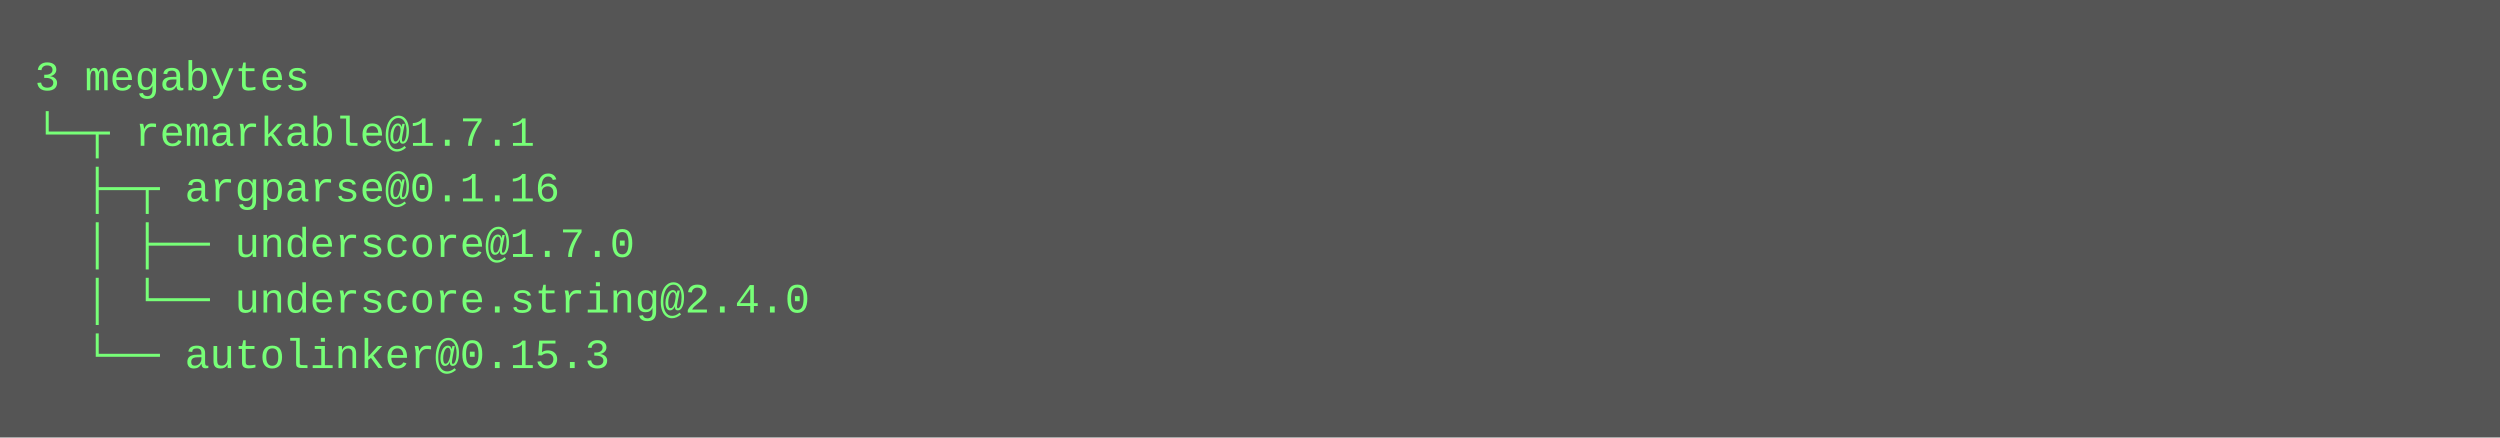
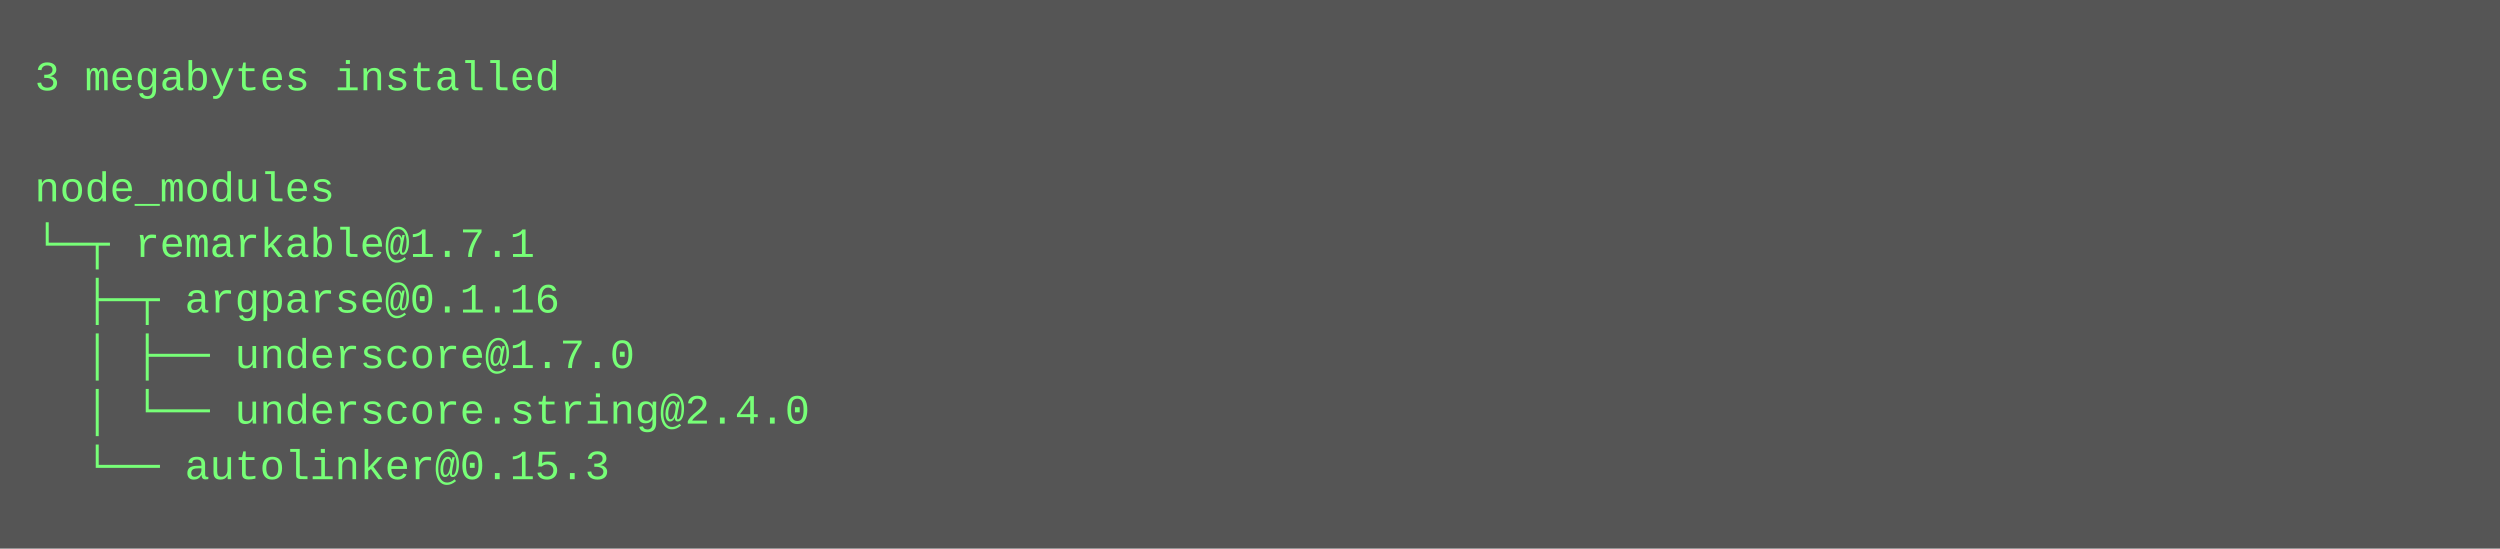
- <svg xmlns="http://www.w3.org/2000/svg" height="126" width="720">
-   <rect height="126" fill="#555" width="720" />
+ <svg xmlns="http://www.w3.org/2000/svg" height="158" width="720">
+   <rect height="158" fill="#555" width="720" />
  <text fill="#7f7" font-family="Courier New" font-size="12" xml:space="preserve">
-     <tspan x="10" y="26">3 megabytes</tspan>
-     <tspan x="10" y="42">└─┬ remarkable@1.7.1 </tspan>
-     <tspan x="10" y="58">  ├─┬ argparse@0.1.16 </tspan>
-     <tspan x="10" y="74">  │ ├── underscore@1.7.0 </tspan>
-     <tspan x="10" y="90">  │ └── underscore.string@2.4.0 </tspan>
-     <tspan x="10" y="106">  └── autolinker@0.15.3</tspan>
+     <tspan x="10" y="26">3 megabytes installed</tspan>
+     <tspan x="10" y="42" />
+     <tspan x="10" y="58">node_modules</tspan>
+     <tspan x="10" y="74">└─┬ remarkable@1.7.1 </tspan>
+     <tspan x="10" y="90">  ├─┬ argparse@0.1.16 </tspan>
+     <tspan x="10" y="106">  │ ├── underscore@1.7.0 </tspan>
+     <tspan x="10" y="122">  │ └── underscore.string@2.4.0 </tspan>
+     <tspan x="10" y="138">  └── autolinker@0.15.3</tspan>
  </text>
</svg>
